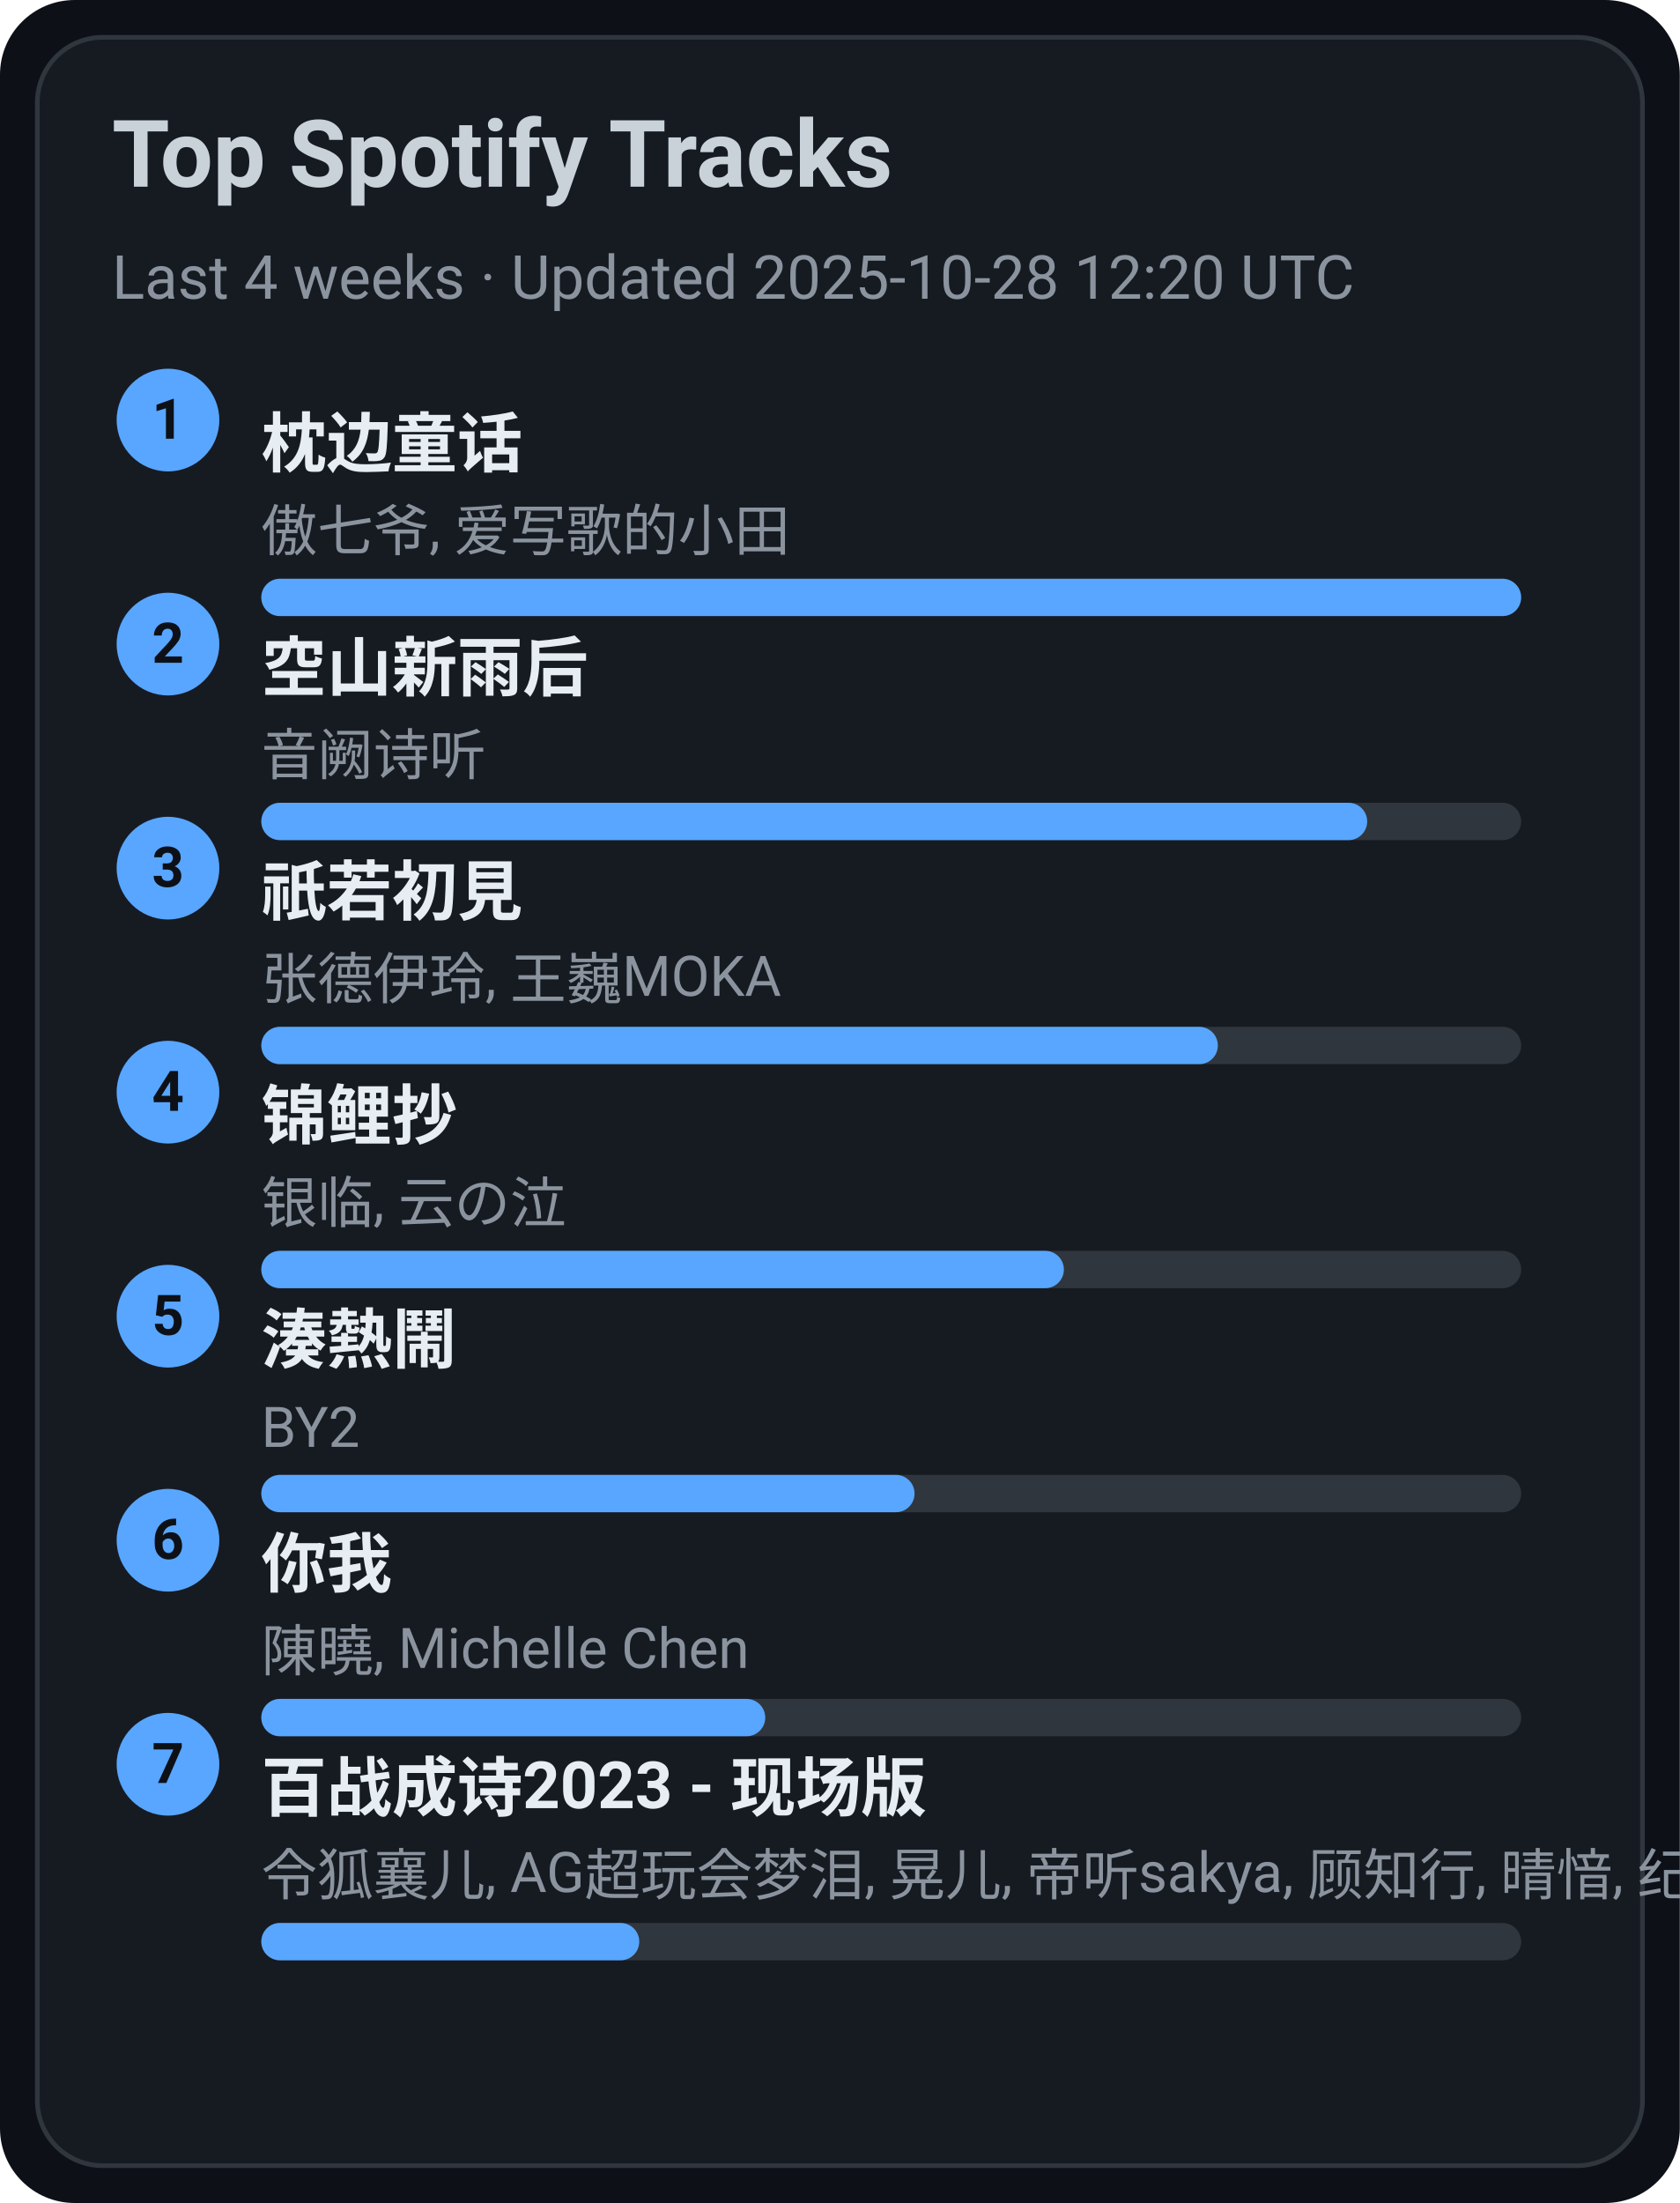
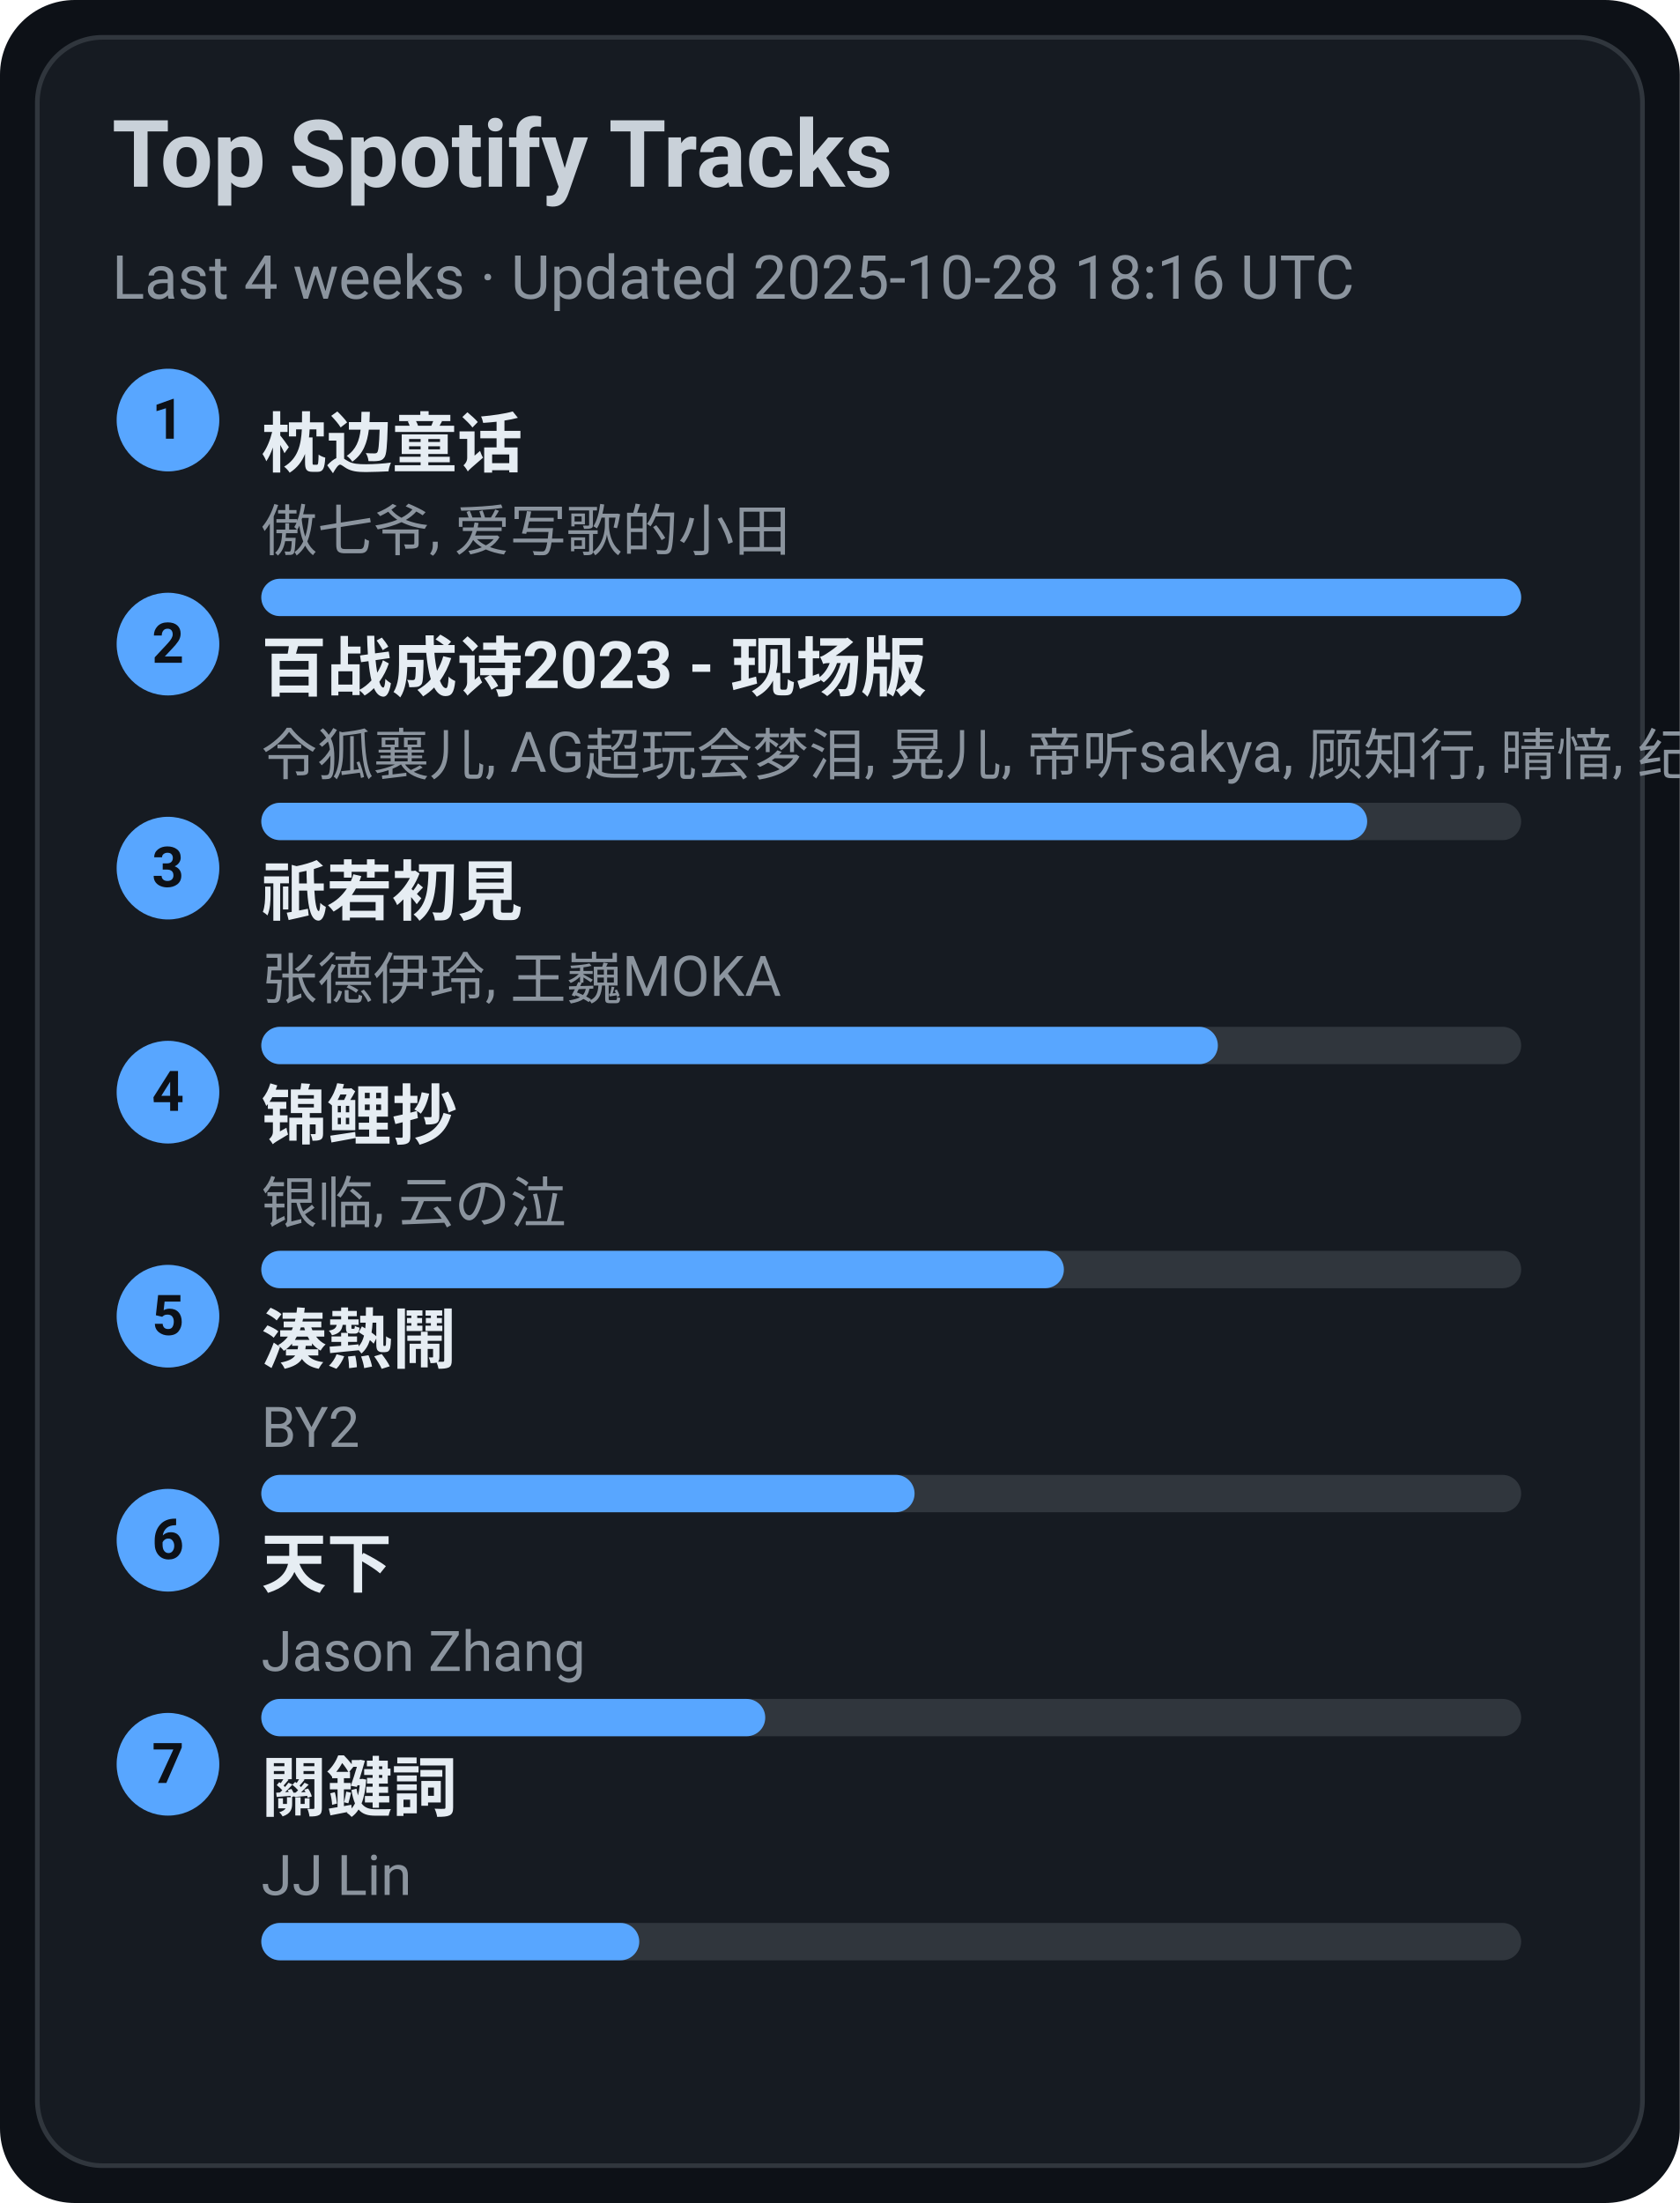
<svg xmlns="http://www.w3.org/2000/svg" width="360" height="472" viewBox="0 0 360 472">
  <style>text{font-family:-apple-system,BlinkMacSystemFont,Segoe UI,Roboto,Ubuntu,Helvetica Neue,Arial,Noto Sans,sans-serif}</style>
  <rect width="360" height="472" rx="16" fill="#0d1117" />
  <rect x="8" y="8" width="344" height="456" rx="14" fill="#161b22" stroke="#30363d" />
  <text x="24" y="40" font-size="20" fill="#c9d1d9" font-weight="600">Top Spotify Tracks</text>
-   <text x="24" y="64" font-size="13" fill="#8b949e">Last 4 weeks · Updated 2025-10-28 12:20 UTC</text>
+   <text x="24" y="64" font-size="13" fill="#8b949e">Last 4 weeks · Updated 2025-10-28 18:16 UTC</text>
  <circle cx="36" cy="90" r="11" fill="#58a6ff" />
  <text x="36" y="94" text-anchor="middle" font-size="12" fill="#0d1117" font-weight="700">1</text>
  <a href="https://open.spotify.com/track/3I8tlHNA9NM8dL0B23xGIY" target="_blank" rel="noopener noreferrer">
    <text x="56" y="100" font-size="14" fill="#e6edf3" font-weight="600">枕边童话</text>
  </a>
  <text x="56" y="118" font-size="12" fill="#8b949e">傲七爷, 爱写歌的小田</text>
  <rect x="56" y="124" width="270" height="8" rx="4" fill="#30363d" />
  <rect x="56" y="124" width="270" height="8" rx="4" fill="#58a6ff" />
  <circle cx="36" cy="138" r="11" fill="#58a6ff" />
  <text x="36" y="142" text-anchor="middle" font-size="12" fill="#0d1117" font-weight="700">2</text>
-   <a href="https://open.spotify.com/track/7c1D58U8AIVOGlYzh5U6sk" target="_blank" rel="noopener noreferrer">
-     <text x="56" y="148" font-size="14" fill="#e6edf3" font-weight="600">空山新雨后</text>
+   <a href="https://open.spotify.com/track/2gttnS8fWnDwziLFt2TLEi" target="_blank" rel="noopener noreferrer">
+     <text x="56" y="148" font-size="14" fill="#e6edf3" font-weight="600">百战成诗2023 - 现场版</text>
  </a>
-   <text x="56" y="166" font-size="12" fill="#8b949e">音阙诗听</text>
+   <text x="56" y="166" font-size="12" fill="#8b949e">令狐襄儿, AG超玩会梦泪, 晃儿, 帝听sakya, 顾知行, 晴愔, 纪粹希, 于冬然, 呦猫UNEKO</text>
  <rect x="56" y="172" width="270" height="8" rx="4" fill="#30363d" />
  <rect x="56" y="172" width="237" height="8" rx="4" fill="#58a6ff" />
  <circle cx="36" cy="186" r="11" fill="#58a6ff" />
  <text x="36" y="190" text-anchor="middle" font-size="12" fill="#0d1117" font-weight="700">3</text>
  <a href="https://open.spotify.com/track/5X4U0jJr9H4oOoXTpiVkyA" target="_blank" rel="noopener noreferrer">
    <text x="56" y="196" font-size="14" fill="#e6edf3" font-weight="600">祇若初見</text>
  </a>
  <text x="56" y="214" font-size="12" fill="#8b949e">张德伊玲, 王巍MOKA</text>
  <rect x="56" y="220" width="270" height="8" rx="4" fill="#30363d" />
  <rect x="56" y="220" width="205" height="8" rx="4" fill="#58a6ff" />
  <circle cx="36" cy="234" r="11" fill="#58a6ff" />
  <text x="36" y="238" text-anchor="middle" font-size="12" fill="#0d1117" font-weight="700">4</text>
  <a href="https://open.spotify.com/track/1KBIv1xAf0VhKsHrZaTVKu" target="_blank" rel="noopener noreferrer">
    <text x="56" y="244" font-size="14" fill="#e6edf3" font-weight="600">锦鲤抄</text>
  </a>
  <text x="56" y="262" font-size="12" fill="#8b949e">银临, 云の泣</text>
  <rect x="56" y="268" width="270" height="8" rx="4" fill="#30363d" />
  <rect x="56" y="268" width="172" height="8" rx="4" fill="#58a6ff" />
  <circle cx="36" cy="282" r="11" fill="#58a6ff" />
  <text x="36" y="286" text-anchor="middle" font-size="12" fill="#0d1117" font-weight="700">5</text>
  <a href="https://open.spotify.com/track/2Qhxww2DKuv7gfvZkkR0wa" target="_blank" rel="noopener noreferrer">
    <text x="56" y="292" font-size="14" fill="#e6edf3" font-weight="600">湊熱鬧</text>
  </a>
  <text x="56" y="310" font-size="12" fill="#8b949e">BY2</text>
  <rect x="56" y="316" width="270" height="8" rx="4" fill="#30363d" />
  <rect x="56" y="316" width="140" height="8" rx="4" fill="#58a6ff" />
  <circle cx="36" cy="330" r="11" fill="#58a6ff" />
  <text x="36" y="334" text-anchor="middle" font-size="12" fill="#0d1117" font-weight="700">6</text>
-   <a href="https://open.spotify.com/track/0YXeimRwlOEUAzrxNHkgRO" target="_blank" rel="noopener noreferrer">
-     <text x="56" y="340" font-size="14" fill="#e6edf3" font-weight="600">你我</text>
+   <a href="https://open.spotify.com/track/1j7LdPp0L34CE6W8l2p54i" target="_blank" rel="noopener noreferrer">
+     <text x="56" y="340" font-size="14" fill="#e6edf3" font-weight="600">天下</text>
  </a>
-   <text x="56" y="358" font-size="12" fill="#8b949e">陳曉, Michelle Chen</text>
+   <text x="56" y="358" font-size="12" fill="#8b949e">Jason Zhang</text>
  <rect x="56" y="364" width="270" height="8" rx="4" fill="#30363d" />
  <rect x="56" y="364" width="108" height="8" rx="4" fill="#58a6ff" />
  <circle cx="36" cy="378" r="11" fill="#58a6ff" />
  <text x="36" y="382" text-anchor="middle" font-size="12" fill="#0d1117" font-weight="700">7</text>
-   <a href="https://open.spotify.com/track/2gttnS8fWnDwziLFt2TLEi" target="_blank" rel="noopener noreferrer">
-     <text x="56" y="388" font-size="14" fill="#e6edf3" font-weight="600">百战成诗2023 - 现场版</text>
+   <a href="https://open.spotify.com/track/35B0D3BnZfxl0mA3KkstVK" target="_blank" rel="noopener noreferrer">
+     <text x="56" y="388" font-size="14" fill="#e6edf3" font-weight="600">關鍵詞</text>
  </a>
-   <text x="56" y="406" font-size="12" fill="#8b949e">令狐襄儿, AG超玩会梦泪, 晃儿, 帝听sakya, 顾知行, 晴愔, 纪粹希, 于冬然, 呦猫UNEKO</text>
+   <text x="56" y="406" font-size="12" fill="#8b949e">JJ Lin</text>
  <rect x="56" y="412" width="270" height="8" rx="4" fill="#30363d" />
  <rect x="56" y="412" width="81" height="8" rx="4" fill="#58a6ff" />
</svg>
